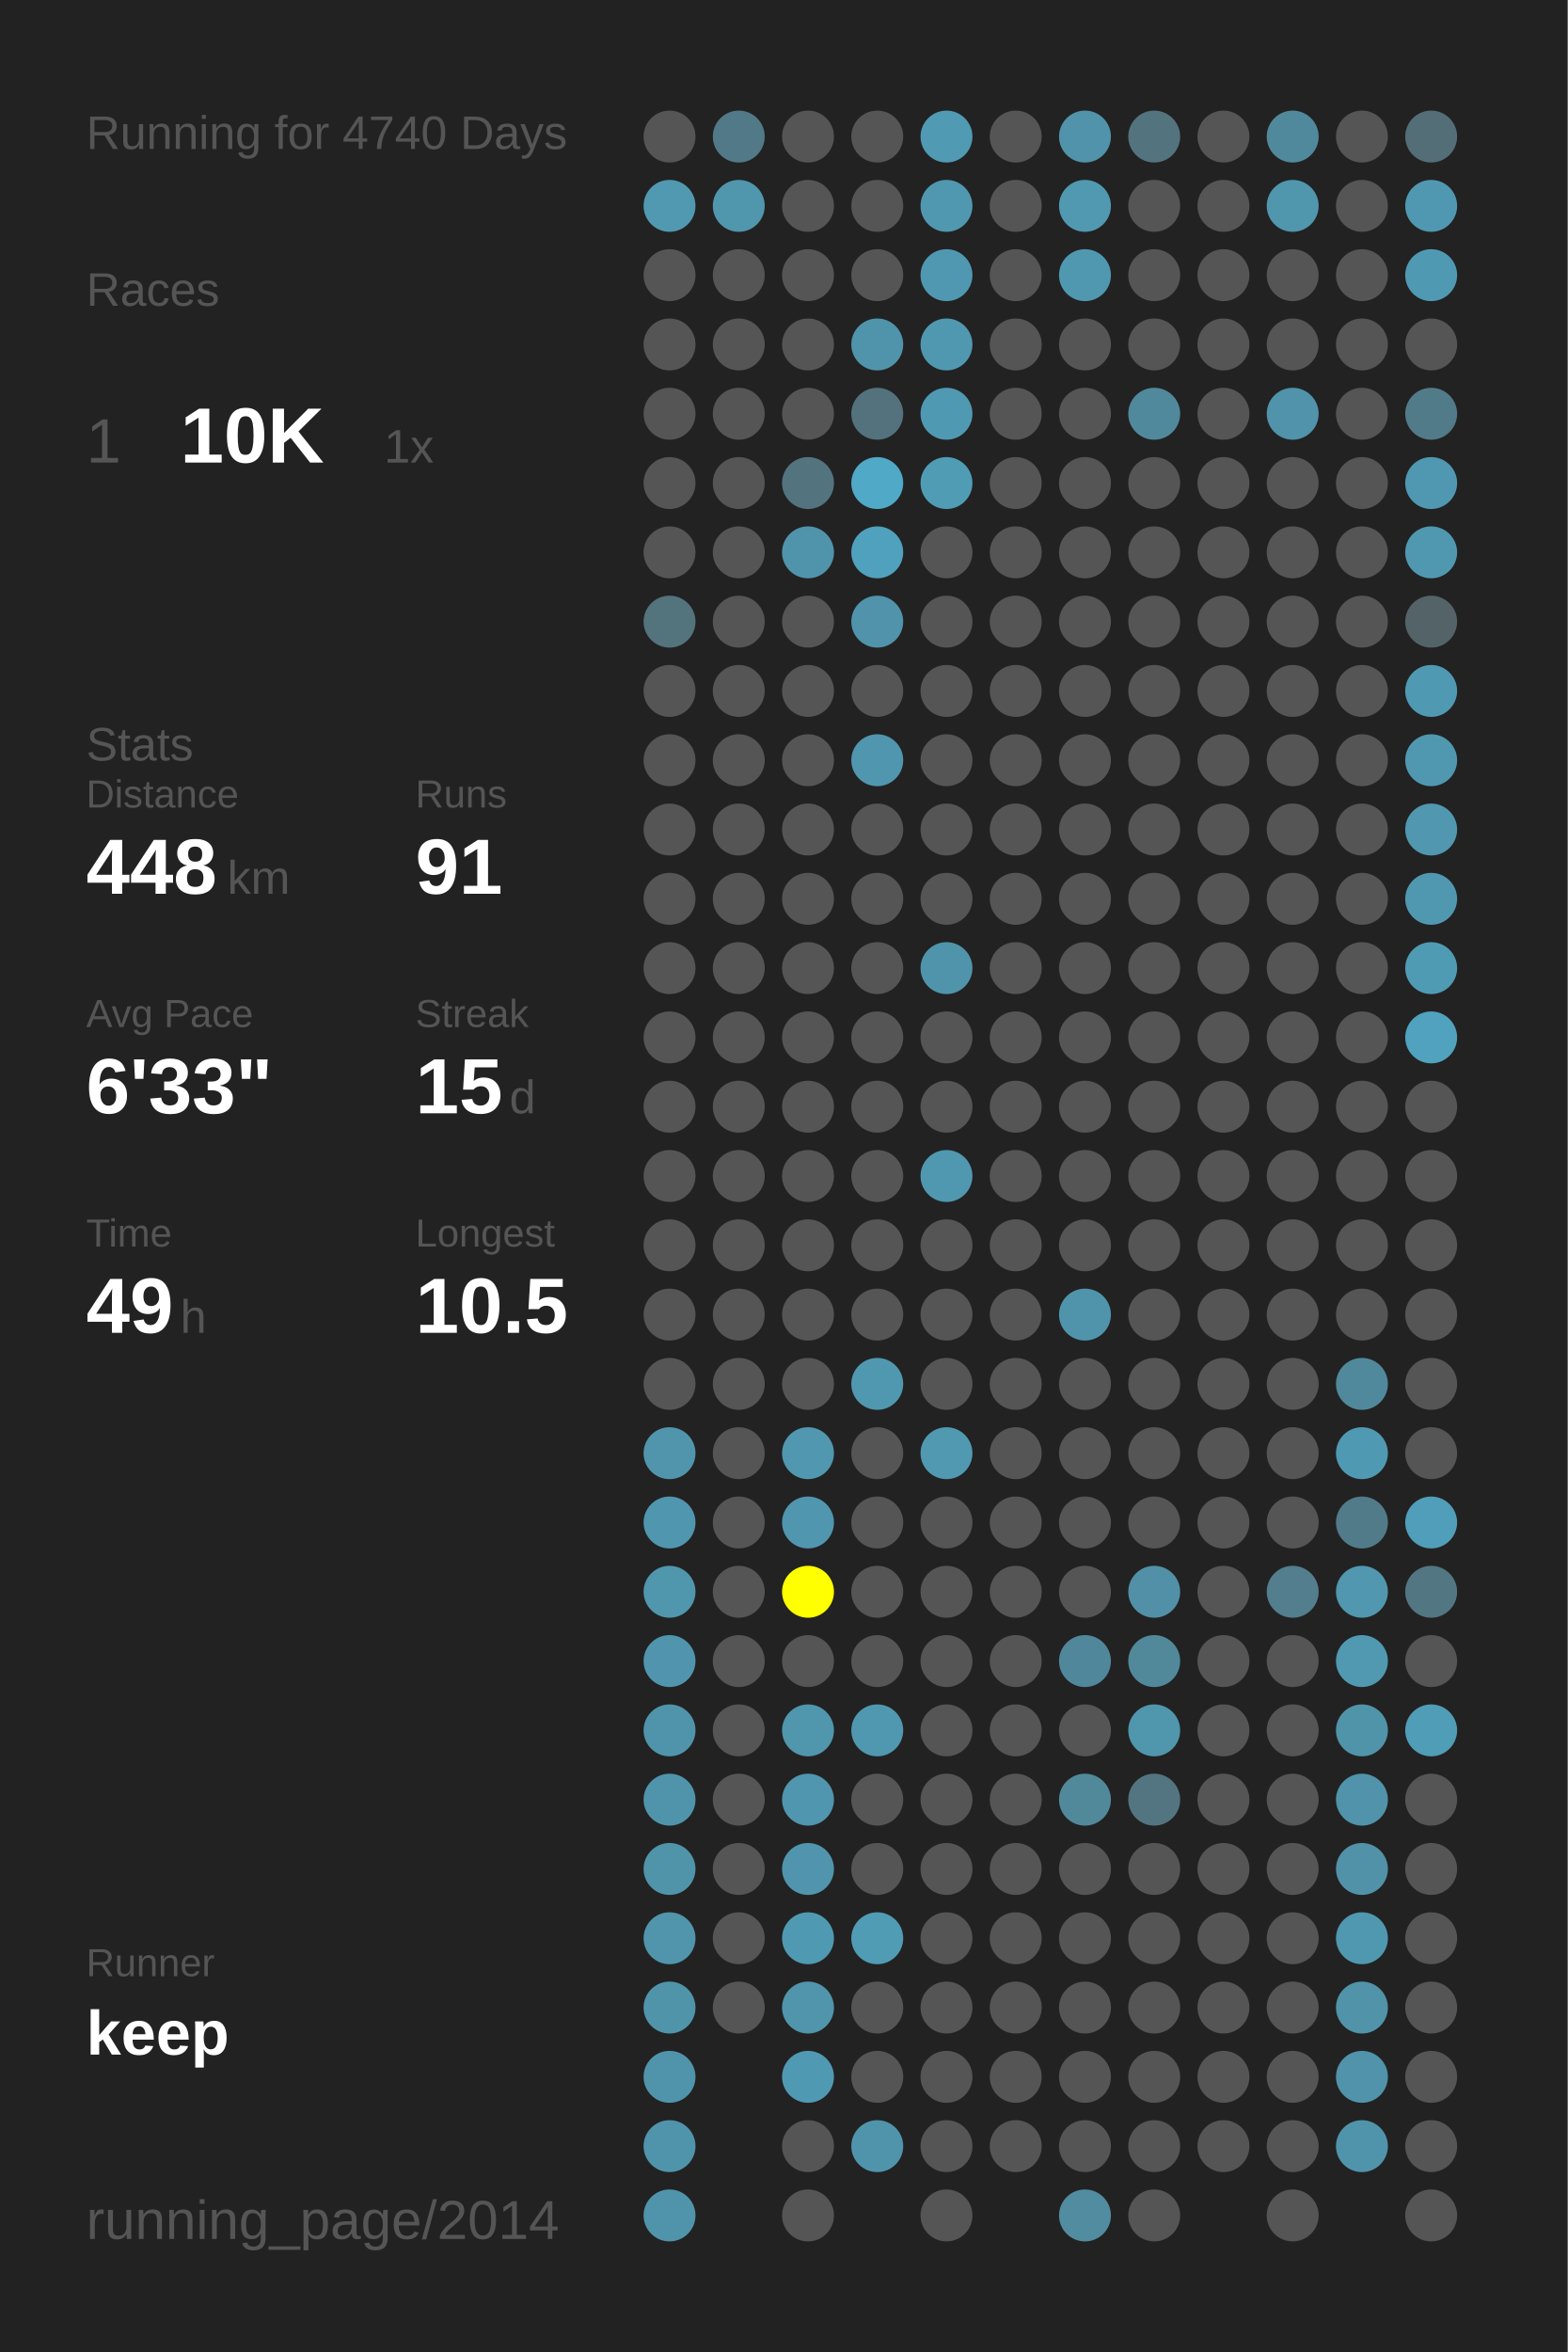
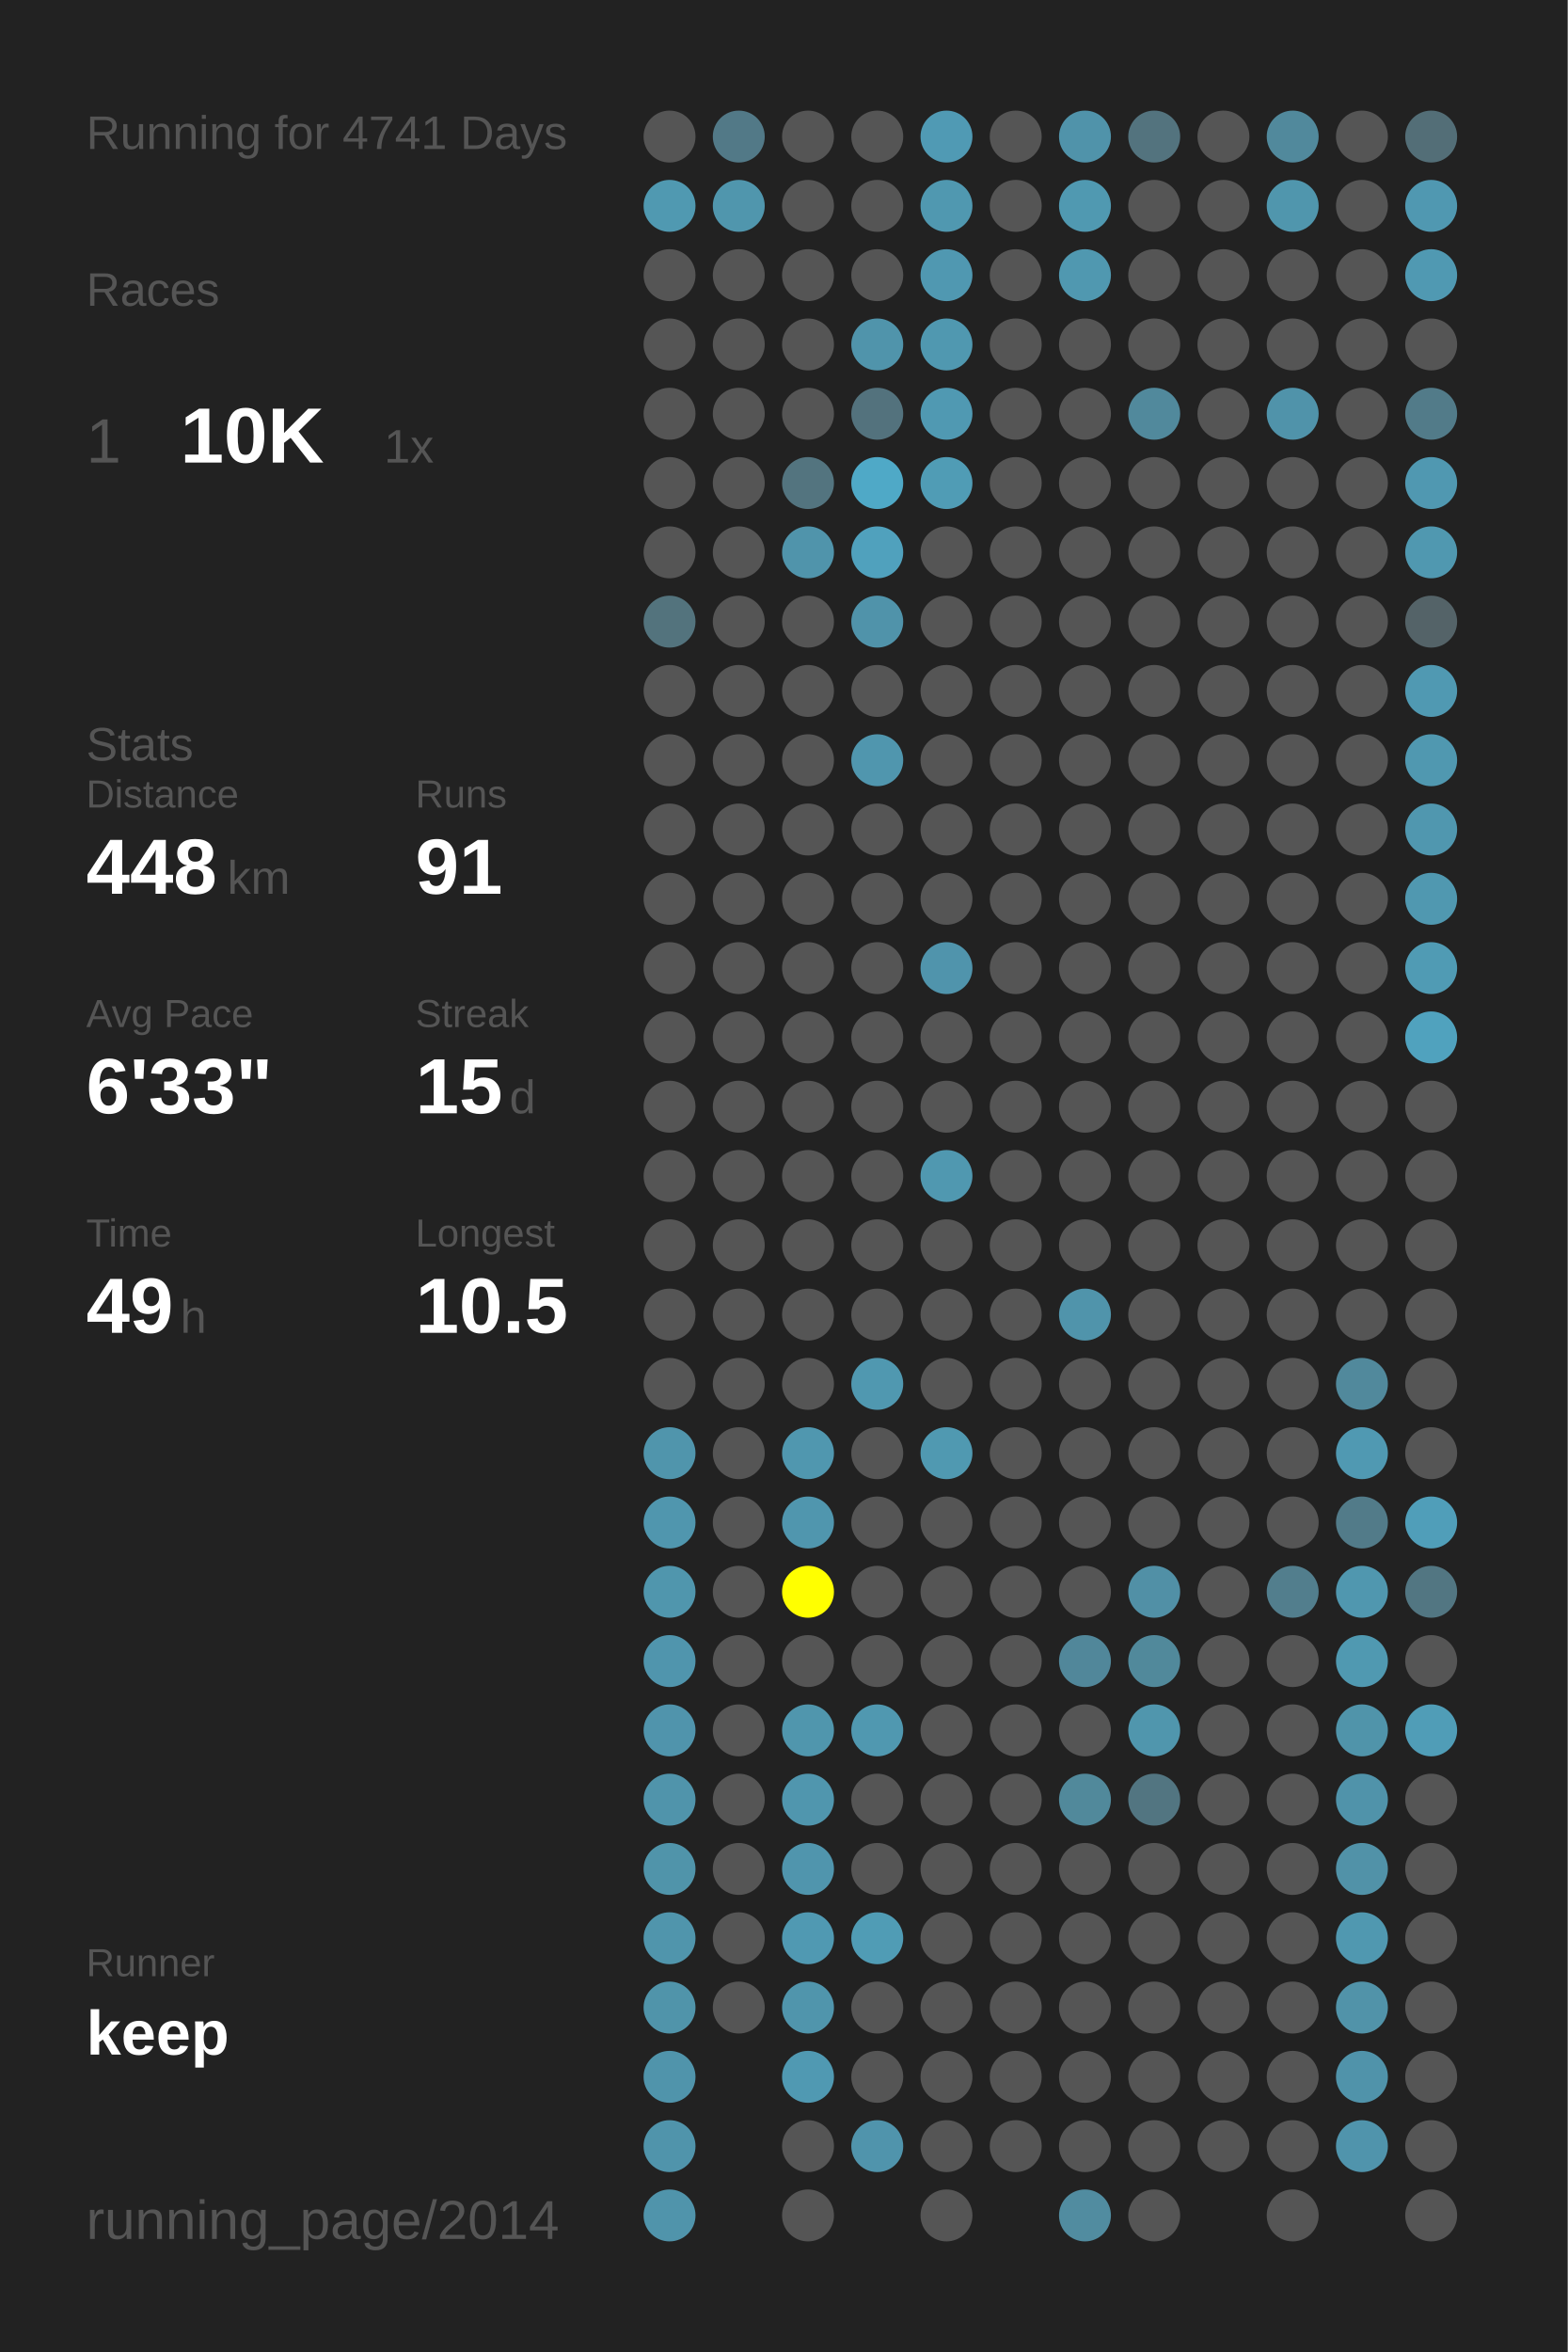
<svg xmlns="http://www.w3.org/2000/svg" baseProfile="full" height="300mm" version="1.1" viewBox="0,0,200,300" width="200mm">
  <defs />
  <rect fill="#222222" height="300" width="200" x="0" y="0" />
-   <text fill="#555555" style="font-size:6px; font-family:Arial;" x="11" y="19">Running for 4740 Days</text>
+   <text fill="#555555" style="font-size:6px; font-family:Arial;" x="11" y="19">Running for 4741 Days</text>
  <text fill="#555555" style="font-size:6px; font-family:Arial;" x="11" y="39">Races</text>
  <text fill="#555555" style="font-size:8px; font-family:Arial;" x="11" y="59">1</text>
  <text fill="#FFFFFF" style="font-size:10px; font-family:Arial; font-weight:bold;" x="23" y="59">10K</text>
  <text fill="#555555" style="font-size:6px; font-family:Arial;" x="49" y="59">1x</text>
  <text fill="#555555" style="font-size:6px; font-family:Arial;" x="11" y="97">Stats</text>
  <text fill="#555555" style="font-size:5px; font-family:Arial;" x="11" y="103">Distance</text>
  <text fill="#FFFFFF" style="font-size:10px; font-family:Arial; font-weight:bold;" x="11" y="114">448</text>
  <text fill="#555555" style="font-size:6px; font-family:Arial;" x="29" y="114">km</text>
  <text fill="#555555" style="font-size:5px; font-family:Arial;" x="53" y="103">Runs</text>
  <text fill="#FFFFFF" style="font-size:10px; font-family:Arial; font-weight:bold;" x="53" y="114">91</text>
  <text fill="#555555" style="font-size:5px; font-family:Arial;" x="11" y="131">Avg Pace</text>
  <text fill="#FFFFFF" style="font-size:10px; font-family:Arial; font-weight:bold;" x="11" y="142">6'33"</text>
  <text fill="#555555" style="font-size:5px; font-family:Arial;" x="53" y="131">Streak</text>
  <text fill="#FFFFFF" style="font-size:10px; font-family:Arial; font-weight:bold;" x="53" y="142">15</text>
  <text fill="#555555" style="font-size:6px; font-family:Arial;" x="65" y="142">d</text>
  <text fill="#555555" style="font-size:5px; font-family:Arial;" x="11" y="159">Time</text>
  <text fill="#FFFFFF" style="font-size:10px; font-family:Arial; font-weight:bold;" x="11" y="170">49</text>
  <text fill="#555555" style="font-size:6px; font-family:Arial;" x="23" y="170">h</text>
  <text fill="#555555" style="font-size:5px; font-family:Arial;" x="53" y="159">Longest</text>
  <text fill="#FFFFFF" style="font-size:10px; font-family:Arial; font-weight:bold;" x="53" y="170">10.5</text>
  <text fill="#555555" style="font-size:5px; font-family:Arial;" x="11" y="252.065">Runner</text>
  <text fill="#FFFFFF" style="font-size:8px; font-family:Arial; font-weight:bold;" x="11" y="262.065">keep</text>
  <text fill="#555555" style="font-size:7px; font-family:Arial;" x="11" y="285.581">running_page/2014</text>
  <circle cx="85.417" cy="17.419" fill="#555555" r="3.312" />
  <circle cx="85.417" cy="26.258" fill="#5099b1" r="3.312" />
  <circle cx="85.417" cy="35.097" fill="#555555" r="3.312" />
  <circle cx="85.417" cy="43.935" fill="#555555" r="3.312" />
  <circle cx="85.417" cy="52.774" fill="#555555" r="3.312" />
  <circle cx="85.417" cy="61.613" fill="#555555" r="3.312" />
  <circle cx="85.417" cy="70.452" fill="#555555" r="3.312" />
  <circle cx="85.417" cy="79.29" fill="#53737d" r="3.312" />
  <circle cx="85.417" cy="88.129" fill="#555555" r="3.312" />
  <circle cx="85.417" cy="96.968" fill="#555555" r="3.312" />
  <circle cx="85.417" cy="105.806" fill="#555555" r="3.312" />
  <circle cx="85.417" cy="114.645" fill="#555555" r="3.312" />
  <circle cx="85.417" cy="123.484" fill="#555555" r="3.312" />
  <circle cx="85.417" cy="132.323" fill="#555555" r="3.312" />
  <circle cx="85.417" cy="141.161" fill="#555555" r="3.312" />
  <circle cx="85.417" cy="150" fill="#555555" r="3.312" />
  <circle cx="85.417" cy="158.839" fill="#555555" r="3.312" />
  <circle cx="85.417" cy="167.677" fill="#555555" r="3.312" />
  <circle cx="85.417" cy="176.516" fill="#555555" r="3.312" />
  <circle cx="85.417" cy="185.355" fill="#5095ac" r="3.312" />
  <circle cx="85.417" cy="194.194" fill="#5096ae" r="3.312" />
  <circle cx="85.417" cy="203.032" fill="#5096ad" r="3.312" />
  <circle cx="85.417" cy="211.871" fill="#5095ad" r="3.312" />
  <circle cx="85.417" cy="220.71" fill="#5094ac" r="3.312" />
  <circle cx="85.417" cy="229.548" fill="#5094ab" r="3.312" />
  <circle cx="85.417" cy="238.387" fill="#5094aa" r="3.312" />
  <circle cx="85.417" cy="247.226" fill="#5095ac" r="3.312" />
  <circle cx="85.417" cy="256.065" fill="#5094aa" r="3.312" />
  <circle cx="85.417" cy="264.903" fill="#5094ab" r="3.312" />
  <circle cx="85.417" cy="273.742" fill="#5094ab" r="3.312" />
  <circle cx="85.417" cy="282.581" fill="#5094ab" r="3.312" />
  <circle cx="94.25" cy="17.419" fill="#527987" r="3.312" />
  <circle cx="94.25" cy="26.258" fill="#5096ad" r="3.312" />
  <circle cx="94.25" cy="35.097" fill="#555555" r="3.312" />
  <circle cx="94.25" cy="43.935" fill="#555555" r="3.312" />
  <circle cx="94.25" cy="52.774" fill="#555555" r="3.312" />
  <circle cx="94.25" cy="61.613" fill="#555555" r="3.312" />
  <circle cx="94.25" cy="70.452" fill="#555555" r="3.312" />
  <circle cx="94.25" cy="79.29" fill="#555555" r="3.312" />
  <circle cx="94.25" cy="88.129" fill="#555555" r="3.312" />
  <circle cx="94.25" cy="96.968" fill="#555555" r="3.312" />
  <circle cx="94.25" cy="105.806" fill="#555555" r="3.312" />
  <circle cx="94.25" cy="114.645" fill="#555555" r="3.312" />
  <circle cx="94.25" cy="123.484" fill="#555555" r="3.312" />
  <circle cx="94.25" cy="132.323" fill="#555555" r="3.312" />
  <circle cx="94.25" cy="141.161" fill="#555555" r="3.312" />
  <circle cx="94.25" cy="150" fill="#555555" r="3.312" />
  <circle cx="94.25" cy="158.839" fill="#555555" r="3.312" />
  <circle cx="94.25" cy="167.677" fill="#555555" r="3.312" />
  <circle cx="94.25" cy="176.516" fill="#555555" r="3.312" />
  <circle cx="94.25" cy="185.355" fill="#555555" r="3.312" />
  <circle cx="94.25" cy="194.194" fill="#555555" r="3.312" />
  <circle cx="94.25" cy="203.032" fill="#555555" r="3.312" />
  <circle cx="94.25" cy="211.871" fill="#555555" r="3.312" />
  <circle cx="94.25" cy="220.71" fill="#555555" r="3.312" />
  <circle cx="94.25" cy="229.548" fill="#555555" r="3.312" />
  <circle cx="94.25" cy="238.387" fill="#555555" r="3.312" />
  <circle cx="94.25" cy="247.226" fill="#555555" r="3.312" />
  <circle cx="94.25" cy="256.065" fill="#555555" r="3.312" />
  <circle cx="103.083" cy="17.419" fill="#555555" r="3.312" />
  <circle cx="103.083" cy="26.258" fill="#555555" r="3.312" />
  <circle cx="103.083" cy="35.097" fill="#555555" r="3.312" />
  <circle cx="103.083" cy="43.935" fill="#555555" r="3.312" />
  <circle cx="103.083" cy="52.774" fill="#555555" r="3.312" />
  <circle cx="103.083" cy="61.613" fill="#53747f" r="3.312" />
  <circle cx="103.083" cy="70.452" fill="#5094ab" r="3.312" />
  <circle cx="103.083" cy="79.29" fill="#555555" r="3.312" />
  <circle cx="103.083" cy="88.129" fill="#555555" r="3.312" />
  <circle cx="103.083" cy="96.968" fill="#555555" r="3.312" />
  <circle cx="103.083" cy="105.806" fill="#555555" r="3.312" />
  <circle cx="103.083" cy="114.645" fill="#555555" r="3.312" />
  <circle cx="103.083" cy="123.484" fill="#555555" r="3.312" />
  <circle cx="103.083" cy="132.323" fill="#555555" r="3.312" />
  <circle cx="103.083" cy="141.161" fill="#555555" r="3.312" />
  <circle cx="103.083" cy="150" fill="#555555" r="3.312" />
  <circle cx="103.083" cy="158.839" fill="#555555" r="3.312" />
  <circle cx="103.083" cy="167.677" fill="#555555" r="3.312" />
  <circle cx="103.083" cy="176.516" fill="#555555" r="3.312" />
  <circle cx="103.083" cy="185.355" fill="#5097af" r="3.312" />
  <circle cx="103.083" cy="194.194" fill="#5096ae" r="3.312" />
  <circle cx="103.083" cy="203.032" fill="#FFFF00" r="3.312" />
  <circle cx="103.083" cy="211.871" fill="#555555" r="3.312" />
  <circle cx="103.083" cy="220.71" fill="#5096ad" r="3.312" />
  <circle cx="103.083" cy="229.548" fill="#5096ae" r="3.312" />
  <circle cx="103.083" cy="238.387" fill="#5095ad" r="3.312" />
  <circle cx="103.083" cy="247.226" fill="#5099b2" r="3.312" />
  <circle cx="103.083" cy="256.065" fill="#5095ac" r="3.312" />
  <circle cx="103.083" cy="264.903" fill="#5099b2" r="3.312" />
  <circle cx="103.083" cy="273.742" fill="#555555" r="3.312" />
  <circle cx="103.083" cy="282.581" fill="#555555" r="3.312" />
  <circle cx="111.917" cy="17.419" fill="#555555" r="3.312" />
  <circle cx="111.917" cy="26.258" fill="#555555" r="3.312" />
  <circle cx="111.917" cy="35.097" fill="#555555" r="3.312" />
  <circle cx="111.917" cy="43.935" fill="#5094ab" r="3.312" />
  <circle cx="111.917" cy="52.774" fill="#53727d" r="3.312" />
  <circle cx="111.917" cy="61.613" fill="#4fa9c7" r="3.312" />
  <circle cx="111.917" cy="70.452" fill="#50a1bd" r="3.312" />
  <circle cx="111.917" cy="79.29" fill="#5093aa" r="3.312" />
  <circle cx="111.917" cy="88.129" fill="#555555" r="3.312" />
  <circle cx="111.917" cy="96.968" fill="#5096ae" r="3.312" />
  <circle cx="111.917" cy="105.806" fill="#555555" r="3.312" />
  <circle cx="111.917" cy="114.645" fill="#555555" r="3.312" />
  <circle cx="111.917" cy="123.484" fill="#555555" r="3.312" />
  <circle cx="111.917" cy="132.323" fill="#555555" r="3.312" />
  <circle cx="111.917" cy="141.161" fill="#555555" r="3.312" />
  <circle cx="111.917" cy="150" fill="#555555" r="3.312" />
  <circle cx="111.917" cy="158.839" fill="#555555" r="3.312" />
  <circle cx="111.917" cy="167.677" fill="#555555" r="3.312" />
  <circle cx="111.917" cy="176.516" fill="#5098b0" r="3.312" />
  <circle cx="111.917" cy="185.355" fill="#555555" r="3.312" />
  <circle cx="111.917" cy="194.194" fill="#555555" r="3.312" />
  <circle cx="111.917" cy="203.032" fill="#555555" r="3.312" />
  <circle cx="111.917" cy="211.871" fill="#555555" r="3.312" />
  <circle cx="111.917" cy="220.71" fill="#5098b0" r="3.312" />
  <circle cx="111.917" cy="229.548" fill="#555555" r="3.312" />
  <circle cx="111.917" cy="238.387" fill="#555555" r="3.312" />
  <circle cx="111.917" cy="247.226" fill="#509cb5" r="3.312" />
  <circle cx="111.917" cy="256.065" fill="#555555" r="3.312" />
  <circle cx="111.917" cy="264.903" fill="#555555" r="3.312" />
  <circle cx="111.917" cy="273.742" fill="#5094ac" r="3.312" />
  <circle cx="120.75" cy="17.419" fill="#509ab4" r="3.312" />
  <circle cx="120.75" cy="26.258" fill="#5098b0" r="3.312" />
  <circle cx="120.75" cy="35.097" fill="#5098b1" r="3.312" />
  <circle cx="120.75" cy="43.935" fill="#5098b0" r="3.312" />
  <circle cx="120.75" cy="52.774" fill="#5099b2" r="3.312" />
  <circle cx="120.75" cy="61.613" fill="#509cb5" r="3.312" />
  <circle cx="120.75" cy="70.452" fill="#555555" r="3.312" />
  <circle cx="120.75" cy="79.29" fill="#555555" r="3.312" />
  <circle cx="120.75" cy="88.129" fill="#555555" r="3.312" />
  <circle cx="120.75" cy="96.968" fill="#555555" r="3.312" />
  <circle cx="120.75" cy="105.806" fill="#555555" r="3.312" />
  <circle cx="120.75" cy="114.645" fill="#555555" r="3.312" />
  <circle cx="120.75" cy="123.484" fill="#5094ac" r="3.312" />
  <circle cx="120.75" cy="132.323" fill="#555555" r="3.312" />
  <circle cx="120.75" cy="141.161" fill="#555555" r="3.312" />
  <circle cx="120.75" cy="150" fill="#5098b0" r="3.312" />
  <circle cx="120.75" cy="158.839" fill="#555555" r="3.312" />
  <circle cx="120.75" cy="167.677" fill="#555555" r="3.312" />
  <circle cx="120.75" cy="176.516" fill="#555555" r="3.312" />
  <circle cx="120.75" cy="185.355" fill="#5099b1" r="3.312" />
  <circle cx="120.75" cy="194.194" fill="#555555" r="3.312" />
  <circle cx="120.75" cy="203.032" fill="#555555" r="3.312" />
  <circle cx="120.75" cy="211.871" fill="#555555" r="3.312" />
  <circle cx="120.75" cy="220.71" fill="#555555" r="3.312" />
  <circle cx="120.75" cy="229.548" fill="#555555" r="3.312" />
  <circle cx="120.75" cy="238.387" fill="#555555" r="3.312" />
  <circle cx="120.75" cy="247.226" fill="#555555" r="3.312" />
  <circle cx="120.75" cy="256.065" fill="#555555" r="3.312" />
  <circle cx="120.75" cy="264.903" fill="#555555" r="3.312" />
  <circle cx="120.75" cy="273.742" fill="#555555" r="3.312" />
  <circle cx="120.75" cy="282.581" fill="#555555" r="3.312" />
  <circle cx="129.583" cy="17.419" fill="#555555" r="3.312" />
  <circle cx="129.583" cy="26.258" fill="#555555" r="3.312" />
  <circle cx="129.583" cy="35.097" fill="#555555" r="3.312" />
  <circle cx="129.583" cy="43.935" fill="#555555" r="3.312" />
  <circle cx="129.583" cy="52.774" fill="#555555" r="3.312" />
  <circle cx="129.583" cy="61.613" fill="#555555" r="3.312" />
  <circle cx="129.583" cy="70.452" fill="#555555" r="3.312" />
  <circle cx="129.583" cy="79.29" fill="#555555" r="3.312" />
  <circle cx="129.583" cy="88.129" fill="#555555" r="3.312" />
  <circle cx="129.583" cy="96.968" fill="#555555" r="3.312" />
  <circle cx="129.583" cy="105.806" fill="#555555" r="3.312" />
  <circle cx="129.583" cy="114.645" fill="#555555" r="3.312" />
  <circle cx="129.583" cy="123.484" fill="#555555" r="3.312" />
  <circle cx="129.583" cy="132.323" fill="#555555" r="3.312" />
  <circle cx="129.583" cy="141.161" fill="#555555" r="3.312" />
  <circle cx="129.583" cy="150" fill="#555555" r="3.312" />
  <circle cx="129.583" cy="158.839" fill="#555555" r="3.312" />
  <circle cx="129.583" cy="167.677" fill="#555555" r="3.312" />
  <circle cx="129.583" cy="176.516" fill="#555555" r="3.312" />
  <circle cx="129.583" cy="185.355" fill="#555555" r="3.312" />
  <circle cx="129.583" cy="194.194" fill="#555555" r="3.312" />
  <circle cx="129.583" cy="203.032" fill="#555555" r="3.312" />
  <circle cx="129.583" cy="211.871" fill="#555555" r="3.312" />
  <circle cx="129.583" cy="220.71" fill="#555555" r="3.312" />
  <circle cx="129.583" cy="229.548" fill="#555555" r="3.312" />
  <circle cx="129.583" cy="238.387" fill="#555555" r="3.312" />
  <circle cx="129.583" cy="247.226" fill="#555555" r="3.312" />
  <circle cx="129.583" cy="256.065" fill="#555555" r="3.312" />
  <circle cx="129.583" cy="264.903" fill="#555555" r="3.312" />
  <circle cx="129.583" cy="273.742" fill="#555555" r="3.312" />
  <circle cx="138.417" cy="17.419" fill="#5093aa" r="3.312" />
  <circle cx="138.417" cy="26.258" fill="#5099b1" r="3.312" />
  <circle cx="138.417" cy="35.097" fill="#5098b0" r="3.312" />
  <circle cx="138.417" cy="43.935" fill="#555555" r="3.312" />
  <circle cx="138.417" cy="52.774" fill="#555555" r="3.312" />
  <circle cx="138.417" cy="61.613" fill="#555555" r="3.312" />
  <circle cx="138.417" cy="70.452" fill="#555555" r="3.312" />
  <circle cx="138.417" cy="79.29" fill="#555555" r="3.312" />
  <circle cx="138.417" cy="88.129" fill="#555555" r="3.312" />
  <circle cx="138.417" cy="96.968" fill="#555555" r="3.312" />
  <circle cx="138.417" cy="105.806" fill="#555555" r="3.312" />
  <circle cx="138.417" cy="114.645" fill="#555555" r="3.312" />
  <circle cx="138.417" cy="123.484" fill="#555555" r="3.312" />
  <circle cx="138.417" cy="132.323" fill="#555555" r="3.312" />
  <circle cx="138.417" cy="141.161" fill="#555555" r="3.312" />
  <circle cx="138.417" cy="150" fill="#555555" r="3.312" />
  <circle cx="138.417" cy="158.839" fill="#555555" r="3.312" />
  <circle cx="138.417" cy="167.677" fill="#5094ab" r="3.312" />
  <circle cx="138.417" cy="176.516" fill="#555555" r="3.312" />
  <circle cx="138.417" cy="185.355" fill="#555555" r="3.312" />
  <circle cx="138.417" cy="194.194" fill="#555555" r="3.312" />
  <circle cx="138.417" cy="203.032" fill="#555555" r="3.312" />
  <circle cx="138.417" cy="211.871" fill="#51879a" r="3.312" />
  <circle cx="138.417" cy="220.71" fill="#555555" r="3.312" />
  <circle cx="138.417" cy="229.548" fill="#51899b" r="3.312" />
  <circle cx="138.417" cy="238.387" fill="#555555" r="3.312" />
  <circle cx="138.417" cy="247.226" fill="#555555" r="3.312" />
  <circle cx="138.417" cy="256.065" fill="#555555" r="3.312" />
  <circle cx="138.417" cy="264.903" fill="#555555" r="3.312" />
  <circle cx="138.417" cy="273.742" fill="#555555" r="3.312" />
  <circle cx="138.417" cy="282.581" fill="#518ca0" r="3.312" />
  <circle cx="147.25" cy="17.419" fill="#53737e" r="3.312" />
  <circle cx="147.25" cy="26.258" fill="#555555" r="3.312" />
  <circle cx="147.25" cy="35.097" fill="#555555" r="3.312" />
  <circle cx="147.25" cy="43.935" fill="#555555" r="3.312" />
  <circle cx="147.25" cy="52.774" fill="#51899c" r="3.312" />
  <circle cx="147.25" cy="61.613" fill="#555555" r="3.312" />
  <circle cx="147.25" cy="70.452" fill="#555555" r="3.312" />
  <circle cx="147.25" cy="79.29" fill="#555555" r="3.312" />
  <circle cx="147.25" cy="88.129" fill="#555555" r="3.312" />
  <circle cx="147.25" cy="96.968" fill="#555555" r="3.312" />
  <circle cx="147.25" cy="105.806" fill="#555555" r="3.312" />
  <circle cx="147.25" cy="114.645" fill="#555555" r="3.312" />
  <circle cx="147.25" cy="123.484" fill="#555555" r="3.312" />
  <circle cx="147.25" cy="132.323" fill="#555555" r="3.312" />
  <circle cx="147.25" cy="141.161" fill="#555555" r="3.312" />
  <circle cx="147.25" cy="150" fill="#555555" r="3.312" />
  <circle cx="147.25" cy="158.839" fill="#555555" r="3.312" />
  <circle cx="147.25" cy="167.677" fill="#555555" r="3.312" />
  <circle cx="147.25" cy="176.516" fill="#555555" r="3.312" />
  <circle cx="147.25" cy="185.355" fill="#555555" r="3.312" />
  <circle cx="147.25" cy="194.194" fill="#555555" r="3.312" />
  <circle cx="147.25" cy="203.032" fill="#5190a6" r="3.312" />
  <circle cx="147.25" cy="211.871" fill="#51899b" r="3.312" />
  <circle cx="147.25" cy="220.71" fill="#5096ad" r="3.312" />
  <circle cx="147.25" cy="229.548" fill="#527581" r="3.312" />
  <circle cx="147.25" cy="238.387" fill="#555555" r="3.312" />
  <circle cx="147.25" cy="247.226" fill="#555555" r="3.312" />
  <circle cx="147.25" cy="256.065" fill="#555555" r="3.312" />
  <circle cx="147.25" cy="264.903" fill="#555555" r="3.312" />
  <circle cx="147.25" cy="273.742" fill="#555555" r="3.312" />
  <circle cx="147.25" cy="282.581" fill="#555555" r="3.312" />
  <circle cx="156.083" cy="17.419" fill="#555555" r="3.312" />
  <circle cx="156.083" cy="26.258" fill="#555555" r="3.312" />
  <circle cx="156.083" cy="35.097" fill="#555555" r="3.312" />
  <circle cx="156.083" cy="43.935" fill="#555555" r="3.312" />
  <circle cx="156.083" cy="52.774" fill="#555555" r="3.312" />
  <circle cx="156.083" cy="61.613" fill="#555555" r="3.312" />
  <circle cx="156.083" cy="70.452" fill="#555555" r="3.312" />
  <circle cx="156.083" cy="79.29" fill="#555555" r="3.312" />
  <circle cx="156.083" cy="88.129" fill="#555555" r="3.312" />
  <circle cx="156.083" cy="96.968" fill="#555555" r="3.312" />
  <circle cx="156.083" cy="105.806" fill="#555555" r="3.312" />
  <circle cx="156.083" cy="114.645" fill="#555555" r="3.312" />
  <circle cx="156.083" cy="123.484" fill="#555555" r="3.312" />
  <circle cx="156.083" cy="132.323" fill="#555555" r="3.312" />
  <circle cx="156.083" cy="141.161" fill="#555555" r="3.312" />
  <circle cx="156.083" cy="150" fill="#555555" r="3.312" />
  <circle cx="156.083" cy="158.839" fill="#555555" r="3.312" />
  <circle cx="156.083" cy="167.677" fill="#555555" r="3.312" />
  <circle cx="156.083" cy="176.516" fill="#555555" r="3.312" />
  <circle cx="156.083" cy="185.355" fill="#555555" r="3.312" />
  <circle cx="156.083" cy="194.194" fill="#555555" r="3.312" />
  <circle cx="156.083" cy="203.032" fill="#555555" r="3.312" />
  <circle cx="156.083" cy="211.871" fill="#555555" r="3.312" />
  <circle cx="156.083" cy="220.71" fill="#555555" r="3.312" />
  <circle cx="156.083" cy="229.548" fill="#555555" r="3.312" />
  <circle cx="156.083" cy="238.387" fill="#555555" r="3.312" />
  <circle cx="156.083" cy="247.226" fill="#555555" r="3.312" />
  <circle cx="156.083" cy="256.065" fill="#555555" r="3.312" />
  <circle cx="156.083" cy="264.903" fill="#555555" r="3.312" />
  <circle cx="156.083" cy="273.742" fill="#555555" r="3.312" />
  <circle cx="164.917" cy="17.419" fill="#51899c" r="3.312" />
  <circle cx="164.917" cy="26.258" fill="#5096ad" r="3.312" />
  <circle cx="164.917" cy="35.097" fill="#555555" r="3.312" />
  <circle cx="164.917" cy="43.935" fill="#555555" r="3.312" />
  <circle cx="164.917" cy="52.774" fill="#5093aa" r="3.312" />
  <circle cx="164.917" cy="61.613" fill="#555555" r="3.312" />
  <circle cx="164.917" cy="70.452" fill="#555555" r="3.312" />
  <circle cx="164.917" cy="79.29" fill="#555555" r="3.312" />
  <circle cx="164.917" cy="88.129" fill="#555555" r="3.312" />
  <circle cx="164.917" cy="96.968" fill="#555555" r="3.312" />
  <circle cx="164.917" cy="105.806" fill="#555555" r="3.312" />
  <circle cx="164.917" cy="114.645" fill="#555555" r="3.312" />
  <circle cx="164.917" cy="123.484" fill="#555555" r="3.312" />
  <circle cx="164.917" cy="132.323" fill="#555555" r="3.312" />
  <circle cx="164.917" cy="141.161" fill="#555555" r="3.312" />
  <circle cx="164.917" cy="150" fill="#555555" r="3.312" />
  <circle cx="164.917" cy="158.839" fill="#555555" r="3.312" />
  <circle cx="164.917" cy="167.677" fill="#555555" r="3.312" />
  <circle cx="164.917" cy="176.516" fill="#555555" r="3.312" />
  <circle cx="164.917" cy="185.355" fill="#555555" r="3.312" />
  <circle cx="164.917" cy="194.194" fill="#555555" r="3.312" />
  <circle cx="164.917" cy="203.032" fill="#527e8d" r="3.312" />
  <circle cx="164.917" cy="211.871" fill="#555555" r="3.312" />
  <circle cx="164.917" cy="220.71" fill="#555555" r="3.312" />
  <circle cx="164.917" cy="229.548" fill="#555555" r="3.312" />
  <circle cx="164.917" cy="238.387" fill="#555555" r="3.312" />
  <circle cx="164.917" cy="247.226" fill="#555555" r="3.312" />
  <circle cx="164.917" cy="256.065" fill="#555555" r="3.312" />
  <circle cx="164.917" cy="264.903" fill="#555555" r="3.312" />
  <circle cx="164.917" cy="273.742" fill="#555555" r="3.312" />
  <circle cx="164.917" cy="282.581" fill="#555555" r="3.312" />
  <circle cx="173.75" cy="17.419" fill="#555555" r="3.312" />
  <circle cx="173.75" cy="26.258" fill="#555555" r="3.312" />
  <circle cx="173.75" cy="35.097" fill="#555555" r="3.312" />
  <circle cx="173.75" cy="43.935" fill="#555555" r="3.312" />
  <circle cx="173.75" cy="52.774" fill="#555555" r="3.312" />
  <circle cx="173.75" cy="61.613" fill="#555555" r="3.312" />
  <circle cx="173.75" cy="70.452" fill="#555555" r="3.312" />
  <circle cx="173.75" cy="79.29" fill="#555555" r="3.312" />
  <circle cx="173.75" cy="88.129" fill="#555555" r="3.312" />
  <circle cx="173.75" cy="96.968" fill="#555555" r="3.312" />
  <circle cx="173.75" cy="105.806" fill="#555555" r="3.312" />
  <circle cx="173.75" cy="114.645" fill="#555555" r="3.312" />
  <circle cx="173.75" cy="123.484" fill="#555555" r="3.312" />
  <circle cx="173.75" cy="132.323" fill="#555555" r="3.312" />
  <circle cx="173.75" cy="141.161" fill="#555555" r="3.312" />
  <circle cx="173.75" cy="150" fill="#555555" r="3.312" />
  <circle cx="173.75" cy="158.839" fill="#555555" r="3.312" />
  <circle cx="173.75" cy="167.677" fill="#555555" r="3.312" />
  <circle cx="173.75" cy="176.516" fill="#51899c" r="3.312" />
  <circle cx="173.75" cy="185.355" fill="#5099b2" r="3.312" />
  <circle cx="173.75" cy="194.194" fill="#527b89" r="3.312" />
  <circle cx="173.75" cy="203.032" fill="#5097af" r="3.312" />
  <circle cx="173.75" cy="211.871" fill="#5099b1" r="3.312" />
  <circle cx="173.75" cy="220.71" fill="#5094aa" r="3.312" />
  <circle cx="173.75" cy="229.548" fill="#5093aa" r="3.312" />
  <circle cx="173.75" cy="238.387" fill="#5192a8" r="3.312" />
  <circle cx="173.75" cy="247.226" fill="#5098b0" r="3.312" />
  <circle cx="173.75" cy="256.065" fill="#5193a9" r="3.312" />
  <circle cx="173.75" cy="264.903" fill="#5093aa" r="3.312" />
  <circle cx="173.75" cy="273.742" fill="#5094ac" r="3.312" />
  <circle cx="182.583" cy="17.419" fill="#536e77" r="3.312" />
  <circle cx="182.583" cy="26.258" fill="#5098b1" r="3.312" />
  <circle cx="182.583" cy="35.097" fill="#5099b2" r="3.312" />
  <circle cx="182.583" cy="43.935" fill="#555555" r="3.312" />
  <circle cx="182.583" cy="52.774" fill="#527b89" r="3.312" />
  <circle cx="182.583" cy="61.613" fill="#5098b1" r="3.312" />
  <circle cx="182.583" cy="70.452" fill="#5098b0" r="3.312" />
  <circle cx="182.583" cy="79.29" fill="#546368" r="3.312" />
  <circle cx="182.583" cy="88.129" fill="#5099b2" r="3.312" />
  <circle cx="182.583" cy="96.968" fill="#5098b0" r="3.312" />
  <circle cx="182.583" cy="105.806" fill="#5097af" r="3.312" />
  <circle cx="182.583" cy="114.645" fill="#5098b0" r="3.312" />
  <circle cx="182.583" cy="123.484" fill="#509bb4" r="3.312" />
  <circle cx="182.583" cy="132.323" fill="#50a2be" r="3.312" />
  <circle cx="182.583" cy="141.161" fill="#555555" r="3.312" />
  <circle cx="182.583" cy="150" fill="#555555" r="3.312" />
  <circle cx="182.583" cy="158.839" fill="#555555" r="3.312" />
  <circle cx="182.583" cy="167.677" fill="#555555" r="3.312" />
  <circle cx="182.583" cy="176.516" fill="#555555" r="3.312" />
  <circle cx="182.583" cy="185.355" fill="#555555" r="3.312" />
  <circle cx="182.583" cy="194.194" fill="#509eb9" r="3.312" />
  <circle cx="182.583" cy="203.032" fill="#527682" r="3.312" />
  <circle cx="182.583" cy="211.871" fill="#555555" r="3.312" />
  <circle cx="182.583" cy="220.71" fill="#509db7" r="3.312" />
  <circle cx="182.583" cy="229.548" fill="#555555" r="3.312" />
  <circle cx="182.583" cy="238.387" fill="#555555" r="3.312" />
  <circle cx="182.583" cy="247.226" fill="#555555" r="3.312" />
  <circle cx="182.583" cy="256.065" fill="#555555" r="3.312" />
  <circle cx="182.583" cy="264.903" fill="#555555" r="3.312" />
  <circle cx="182.583" cy="273.742" fill="#555555" r="3.312" />
  <circle cx="182.583" cy="282.581" fill="#555555" r="3.312" />
</svg>
